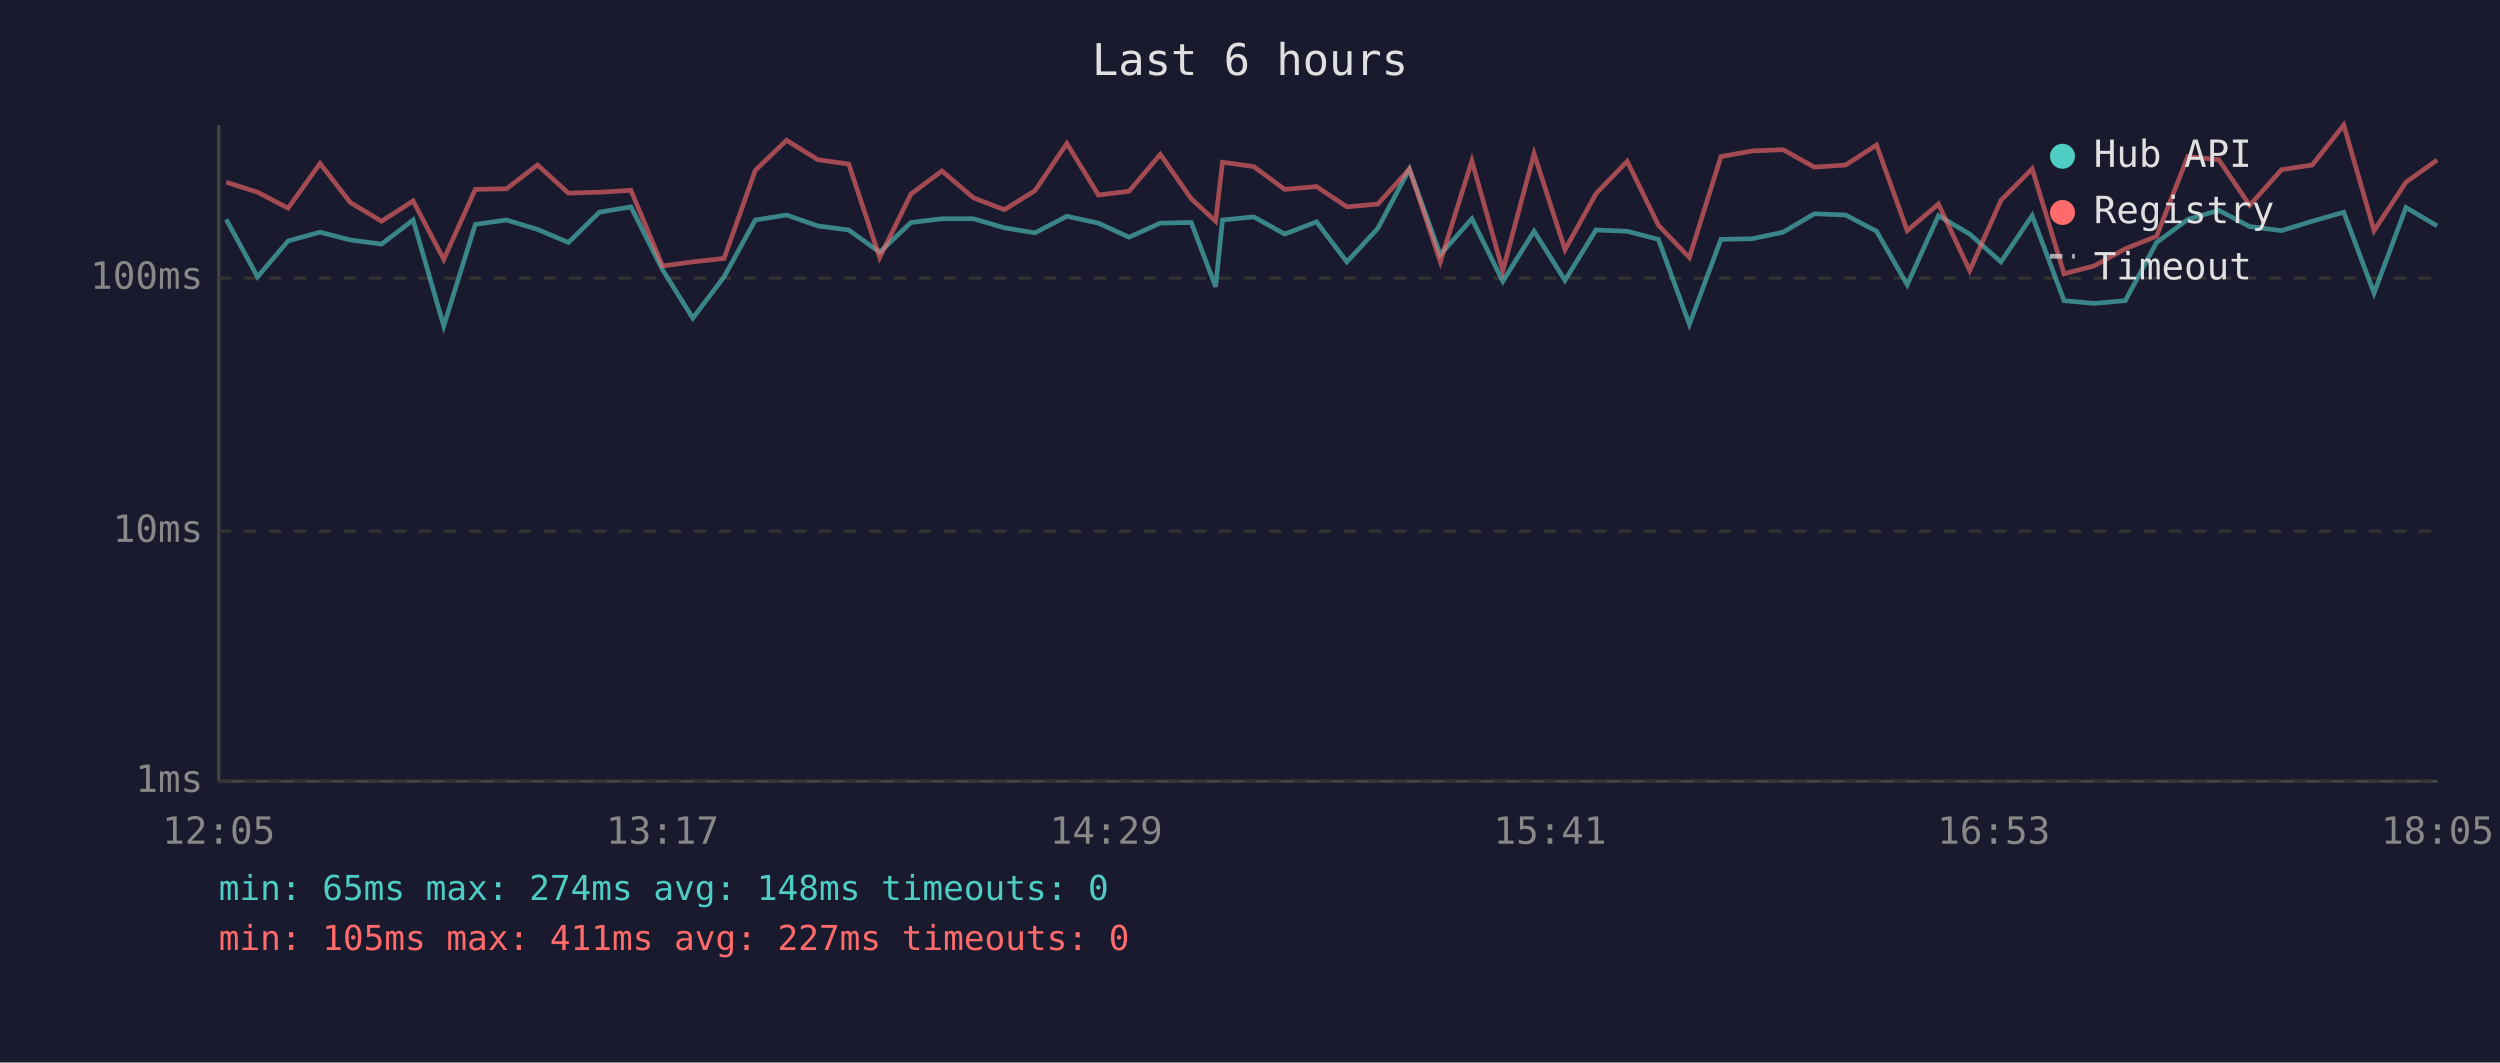
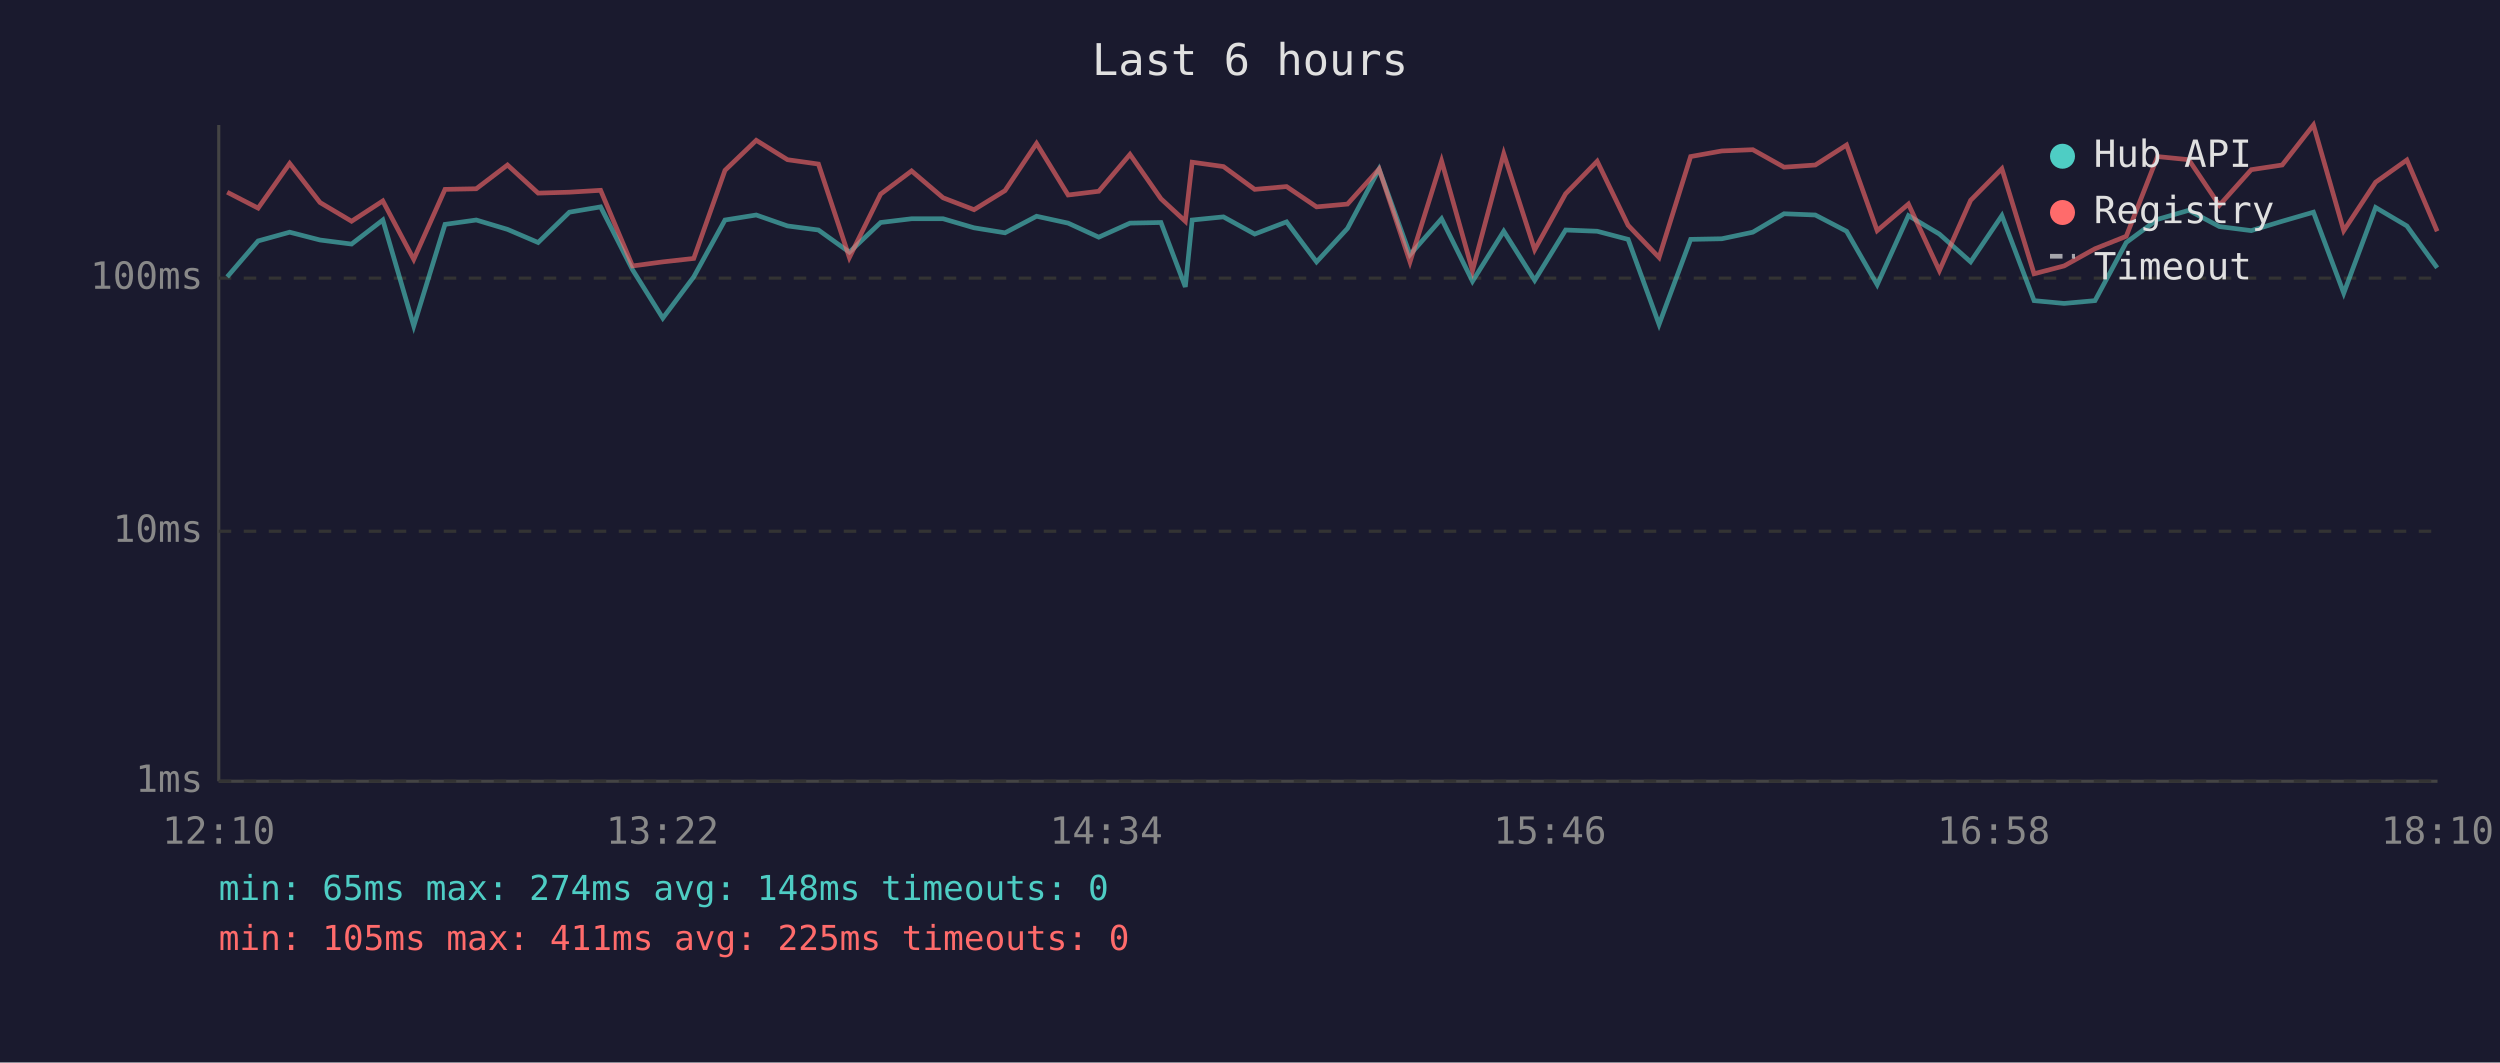
<svg xmlns="http://www.w3.org/2000/svg" viewBox="0 0 800 340" font-family="monospace" font-size="12">
  <rect width="800" height="340" fill="#1a1a2e" />
  <text x="400" y="24" fill="#e0e0e0" font-size="14" text-anchor="middle">Last 6 hours</text>
  <line x1="70" y1="40" x2="70" y2="250" stroke="#444" stroke-width="1" />
  <line x1="70" y1="250" x2="780" y2="250" stroke="#444" stroke-width="1" />
  <line x1="70" y1="250" x2="780" y2="250" stroke="#333" stroke-width="1" stroke-dasharray="4" />
  <text x="65" y="250" fill="#888" text-anchor="end" dominant-baseline="middle">1ms</text>
  <line x1="70" y1="170" x2="780" y2="170" stroke="#333" stroke-width="1" stroke-dasharray="4" />
  <text x="65" y="170" fill="#888" text-anchor="end" dominant-baseline="middle">10ms</text>
  <line x1="70" y1="89" x2="780" y2="89" stroke="#333" stroke-width="1" stroke-dasharray="4" />
  <text x="65" y="89" fill="#888" text-anchor="end" dominant-baseline="middle">100ms</text>
-   <text x="70" y="270" fill="#888" text-anchor="middle">12:05</text>
-   <text x="212" y="270" fill="#888" text-anchor="middle">13:17</text>
-   <text x="354" y="270" fill="#888" text-anchor="middle">14:29</text>
-   <text x="496" y="270" fill="#888" text-anchor="middle">15:41</text>
-   <text x="638" y="270" fill="#888" text-anchor="middle">16:53</text>
-   <text x="780" y="270" fill="#888" text-anchor="middle">18:05</text>
-   <polyline points="72.4,70.2 82.4,88.6 92.2,77.1 102.4,74.3 112.1,76.8 122.1,78.1 132.2,70.4 142.0,104.3 152.1,71.8 162.1,70.4 172.0,73.4 181.9,77.6 191.8,67.9 201.9,66.2 212.0,86.3 221.7,101.8 231.7,88.6 241.7,70.4 251.7,68.8 261.7,72.3 271.6,73.6 281.5,80.7 291.5,71.2 301.4,70.0 311.5,70.0 321.4,72.9 331.2,74.5 341.4,69.2 351.5,71.4 361.3,75.9 371.3,71.4 381.2,71.2 389.0,91.8 391.2,70.4 401.2,69.4 411.1,74.9 421.3,71.0 431.0,83.8 440.9,73.1 451.0,54.1 460.9,81.5 471.0,70.0 480.9,90.0 490.9,74.0 500.8,89.7 510.7,73.6 520.7,74.0 530.7,76.6 540.6,103.8 550.7,76.6 560.7,76.4 570.6,74.3 580.6,68.4 590.6,68.8 600.5,74.0 610.3,91.1 620.3,69.0 630.3,74.9 640.3,83.8 650.3,69.0 660.5,96.2 670.1,97.1 680.1,96.2 690.1,77.6 700.1,70.2 710.0,67.3 719.9,72.5 730.1,73.8 739.9,70.8 750.0,67.9 759.7,93.8 769.9,66.4 779.9,72.3" fill="none" stroke="#4ecdc4" stroke-width="1.5" opacity="0.6" />
-   <polyline points="72.4,58.3 82.4,61.5 92.2,66.6 102.4,52.3 112.1,64.8 122.1,70.8 132.2,64.3 142.0,83.0 152.1,60.6 162.1,60.4 172.0,52.8 181.9,61.8 191.8,61.5 201.9,60.9 212.0,85.1 221.7,83.8 231.7,82.7 241.7,54.5 251.7,44.9 261.7,51.1 271.6,52.5 281.5,82.4 291.5,62.1 301.4,54.7 311.5,63.3 321.4,67.1 331.2,61.0 341.4,45.9 351.5,62.4 361.3,61.2 371.3,49.4 381.2,63.6 389.0,70.8 391.2,51.9 401.2,53.3 411.1,60.6 421.3,59.7 431.0,66.2 440.9,65.3 451.0,54.1 460.9,83.8 471.0,51.5 480.9,86.6 490.9,49.2 500.8,79.9 510.7,62.0 520.7,51.6 530.7,72.1 540.6,82.4 550.7,50.1 560.7,48.3 570.6,47.9 580.6,53.5 590.6,52.8 600.5,46.4 610.3,73.8 620.3,65.3 630.3,86.6 640.3,64.1 650.3,54.0 660.5,87.6 670.1,85.1 680.1,79.6 690.1,75.6 700.1,50.1 710.0,51.1 719.9,65.7 730.1,54.3 739.9,52.8 750.0,40.0 759.7,73.8 769.9,58.3 779.9,51.2" fill="none" stroke="#ff6b6b" stroke-width="1.5" opacity="0.6" />
+   <text x="70" y="270" fill="#888" text-anchor="middle">12:10</text>
+   <text x="212" y="270" fill="#888" text-anchor="middle">13:22</text>
+   <text x="354" y="270" fill="#888" text-anchor="middle">14:34</text>
+   <text x="496" y="270" fill="#888" text-anchor="middle">15:46</text>
+   <text x="638" y="270" fill="#888" text-anchor="middle">16:58</text>
+   <text x="780" y="270" fill="#888" text-anchor="middle">18:10</text>
+   <polyline points="72.7,88.6 82.6,77.1 92.7,74.3 102.4,76.8 112.5,78.1 122.5,70.4 132.4,104.3 142.4,71.8 152.4,70.4 162.4,73.4 172.2,77.6 182.2,67.9 192.2,66.2 202.4,86.3 212.1,101.8 222.0,88.6 232.0,70.4 242.0,68.8 252.0,72.3 261.9,73.6 271.8,80.7 281.8,71.2 291.7,70.0 301.8,70.0 311.7,72.9 321.6,74.5 331.7,69.2 341.8,71.4 351.6,75.9 361.6,71.4 371.5,71.2 379.3,91.8 381.5,70.4 391.5,69.4 401.5,74.9 411.7,71.0 421.3,83.8 431.2,73.1 441.3,54.1 451.2,81.5 461.3,70.0 471.2,90.0 481.2,74.0 491.1,89.7 501.0,73.6 511.1,74.0 521.0,76.6 530.9,103.8 541.0,76.6 551.0,76.4 560.9,74.3 570.9,68.4 580.9,68.8 590.9,74.0 600.7,91.1 610.7,69.0 620.6,74.9 630.6,83.8 640.6,69.0 650.9,96.2 660.5,97.1 670.4,96.2 680.4,77.6 690.4,70.2 700.4,67.3 710.2,72.5 720.4,73.8 730.3,70.8 740.3,67.9 750.0,93.8 760.2,66.4 770.2,72.3 779.9,85.7" fill="none" stroke="#4ecdc4" stroke-width="1.5" opacity="0.6" />
+   <polyline points="72.7,61.5 82.6,66.6 92.7,52.3 102.4,64.8 112.5,70.8 122.5,64.3 132.4,83.0 142.4,60.6 152.4,60.4 162.4,52.8 172.2,61.8 182.2,61.5 192.2,60.9 202.4,85.1 212.1,83.8 222.0,82.7 232.0,54.5 242.0,44.9 252.0,51.1 261.9,52.5 271.8,82.4 281.8,62.1 291.7,54.7 301.8,63.3 311.7,67.1 321.6,61.0 331.7,45.9 341.8,62.4 351.6,61.2 361.6,49.4 371.5,63.6 379.3,70.8 381.5,51.9 391.5,53.3 401.5,60.6 411.7,59.7 421.3,66.2 431.2,65.3 441.3,54.1 451.2,83.8 461.3,51.5 471.2,86.6 481.2,49.2 491.1,79.9 501.0,62.0 511.1,51.6 521.0,72.1 530.9,82.4 541.0,50.1 551.0,48.3 560.9,47.9 570.9,53.5 580.9,52.8 590.9,46.4 600.7,73.8 610.7,65.3 620.6,86.6 630.6,64.1 640.6,54.0 650.9,87.6 660.5,85.1 670.4,79.6 680.4,75.6 690.4,50.1 700.4,51.1 710.2,65.7 720.4,54.3 730.3,52.8 740.3,40.0 750.0,73.8 760.2,58.3 770.2,51.2 779.9,74.0" fill="none" stroke="#ff6b6b" stroke-width="1.5" opacity="0.6" />
  <circle cx="660" cy="50" r="4" fill="#4ecdc4" />
  <text x="670" y="50" fill="#e0e0e0" dominant-baseline="middle">Hub API</text>
  <circle cx="660" cy="68" r="4" fill="#ff6b6b" />
  <text x="670" y="68" fill="#e0e0e0" dominant-baseline="middle">Registry</text>
  <line x1="656" y1="82" x2="664" y2="82" stroke="#e0e0e0" stroke-width="1.5" stroke-dasharray="4,3" opacity="0.7" />
  <text x="670" y="86" fill="#e0e0e0" dominant-baseline="middle">Timeout</text>
  <text x="70" y="288" fill="#4ecdc4" font-size="11">min: 65ms  max: 274ms  avg: 148ms  timeouts: 0</text>
-   <text x="70" y="304" fill="#ff6b6b" font-size="11">min: 105ms  max: 411ms  avg: 227ms  timeouts: 0</text>
+   <text x="70" y="304" fill="#ff6b6b" font-size="11">min: 105ms  max: 411ms  avg: 225ms  timeouts: 0</text>
</svg>
